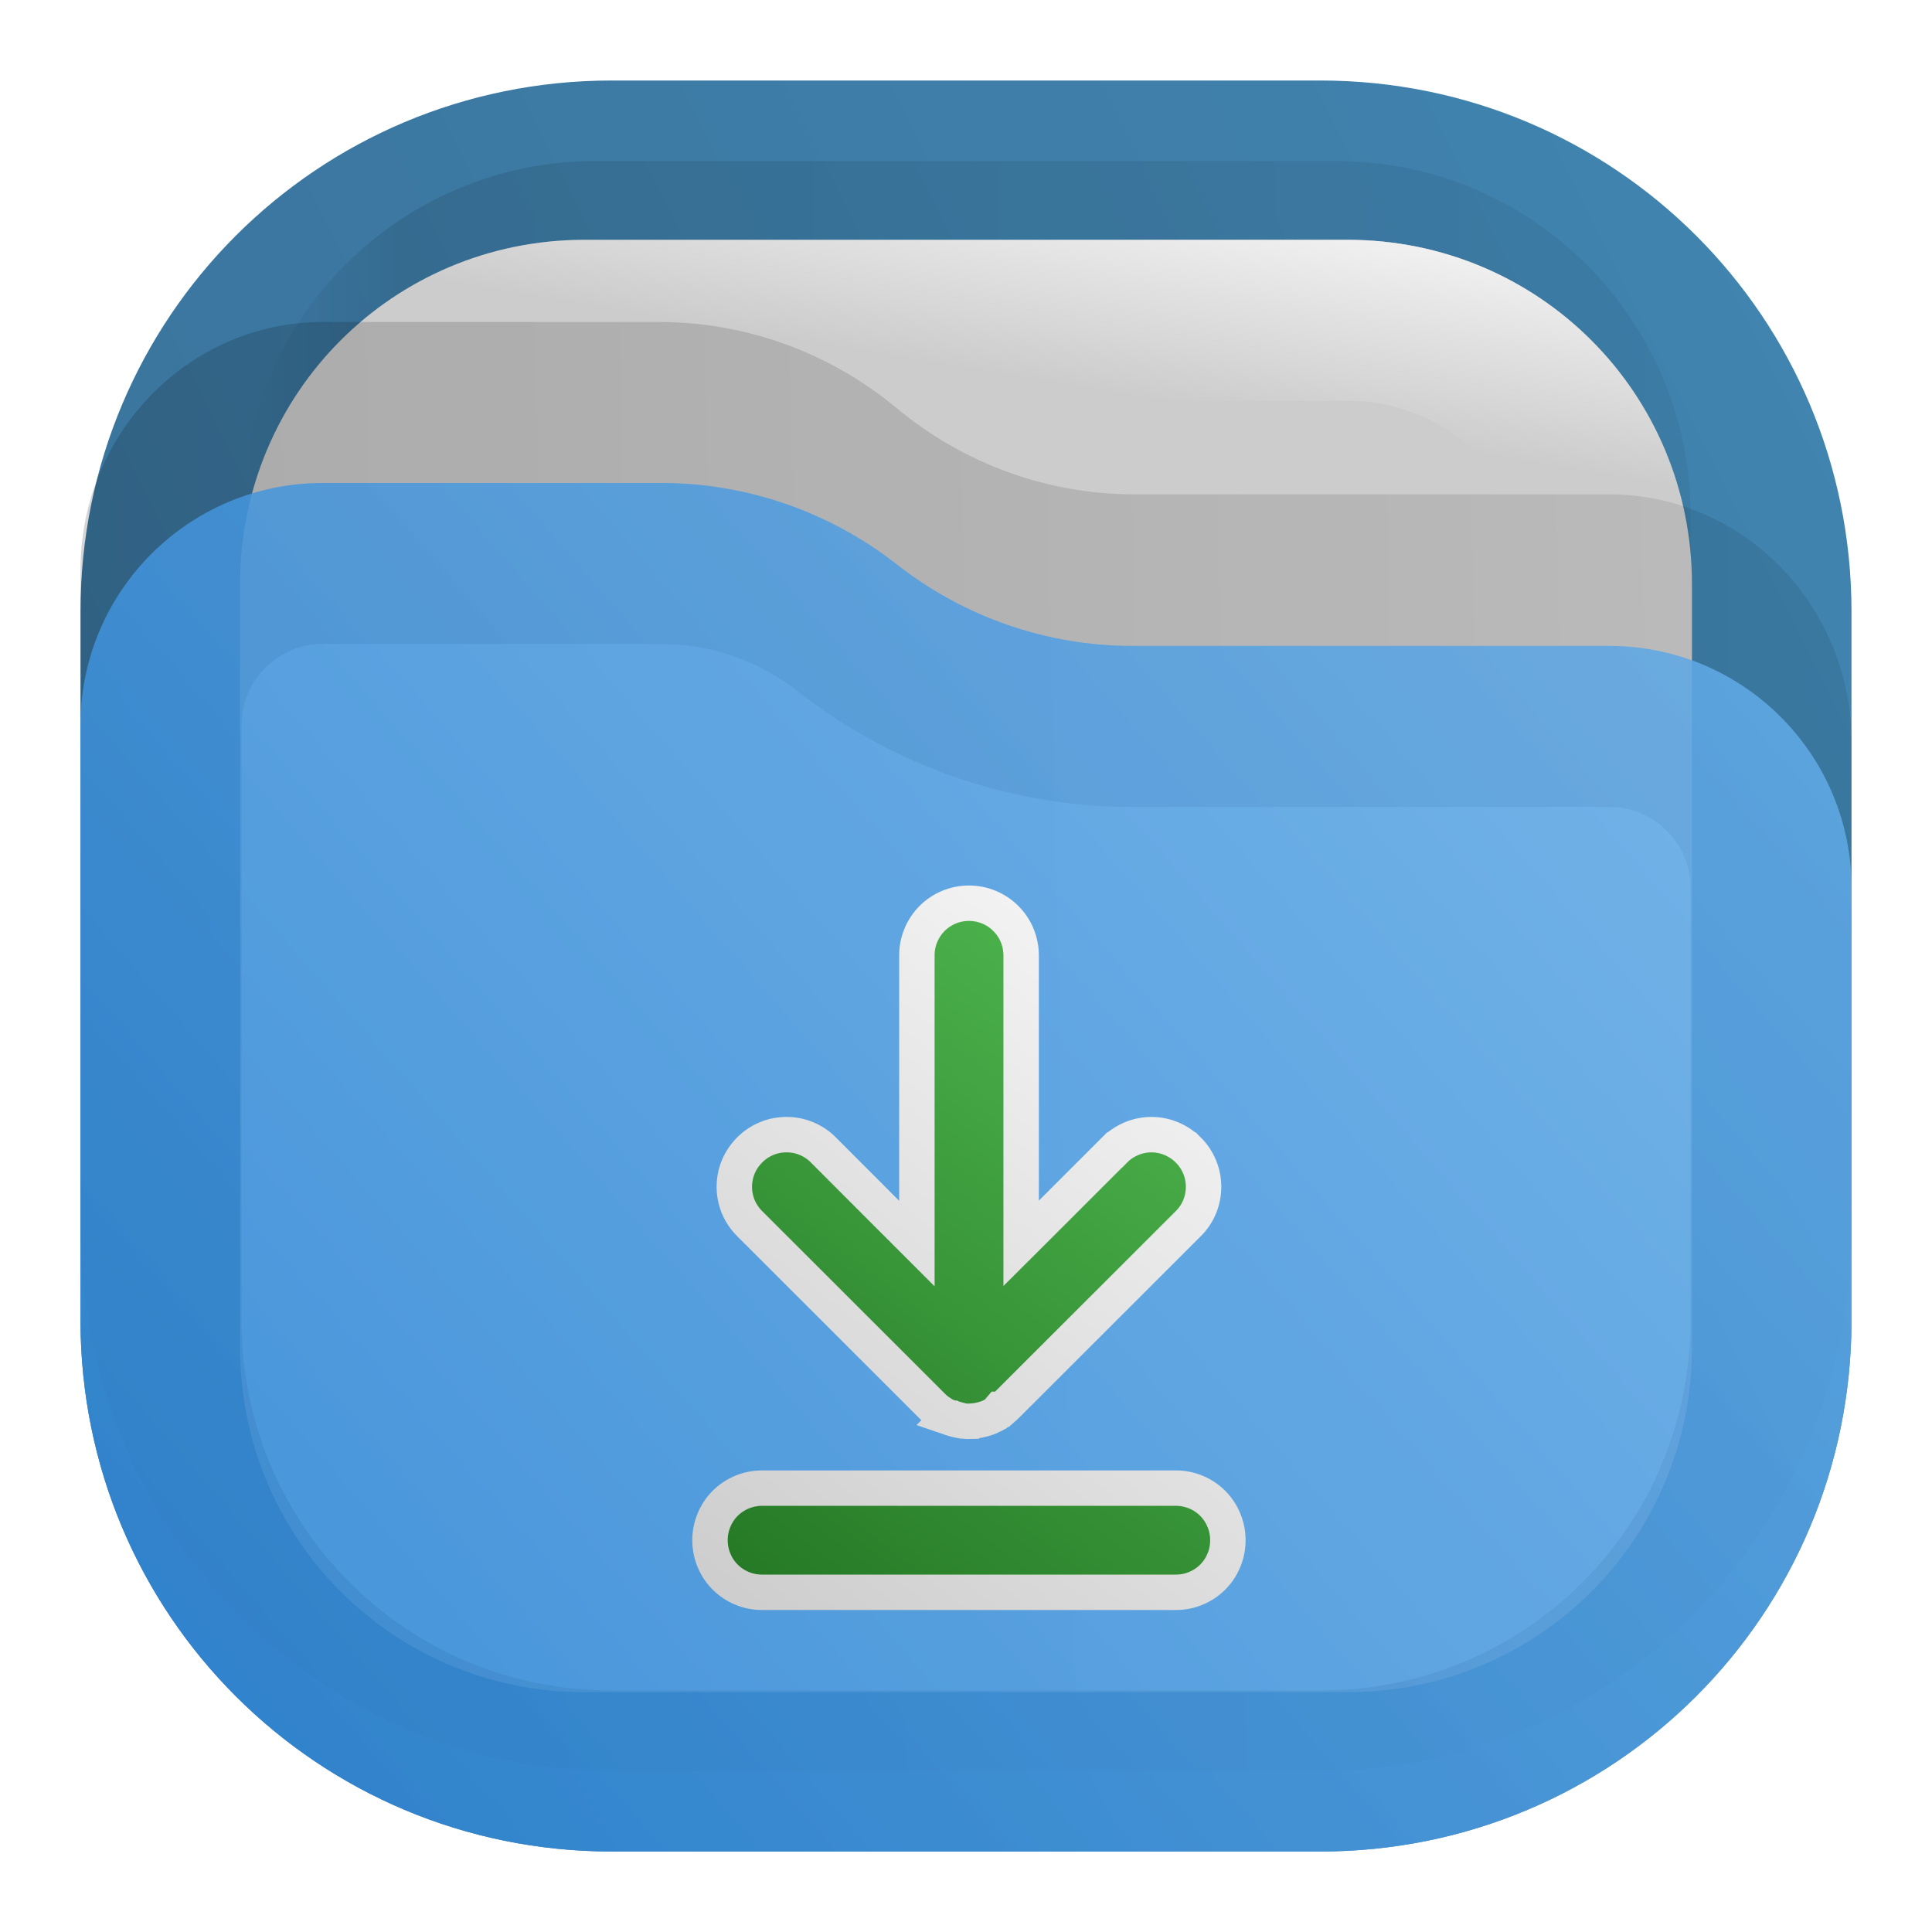
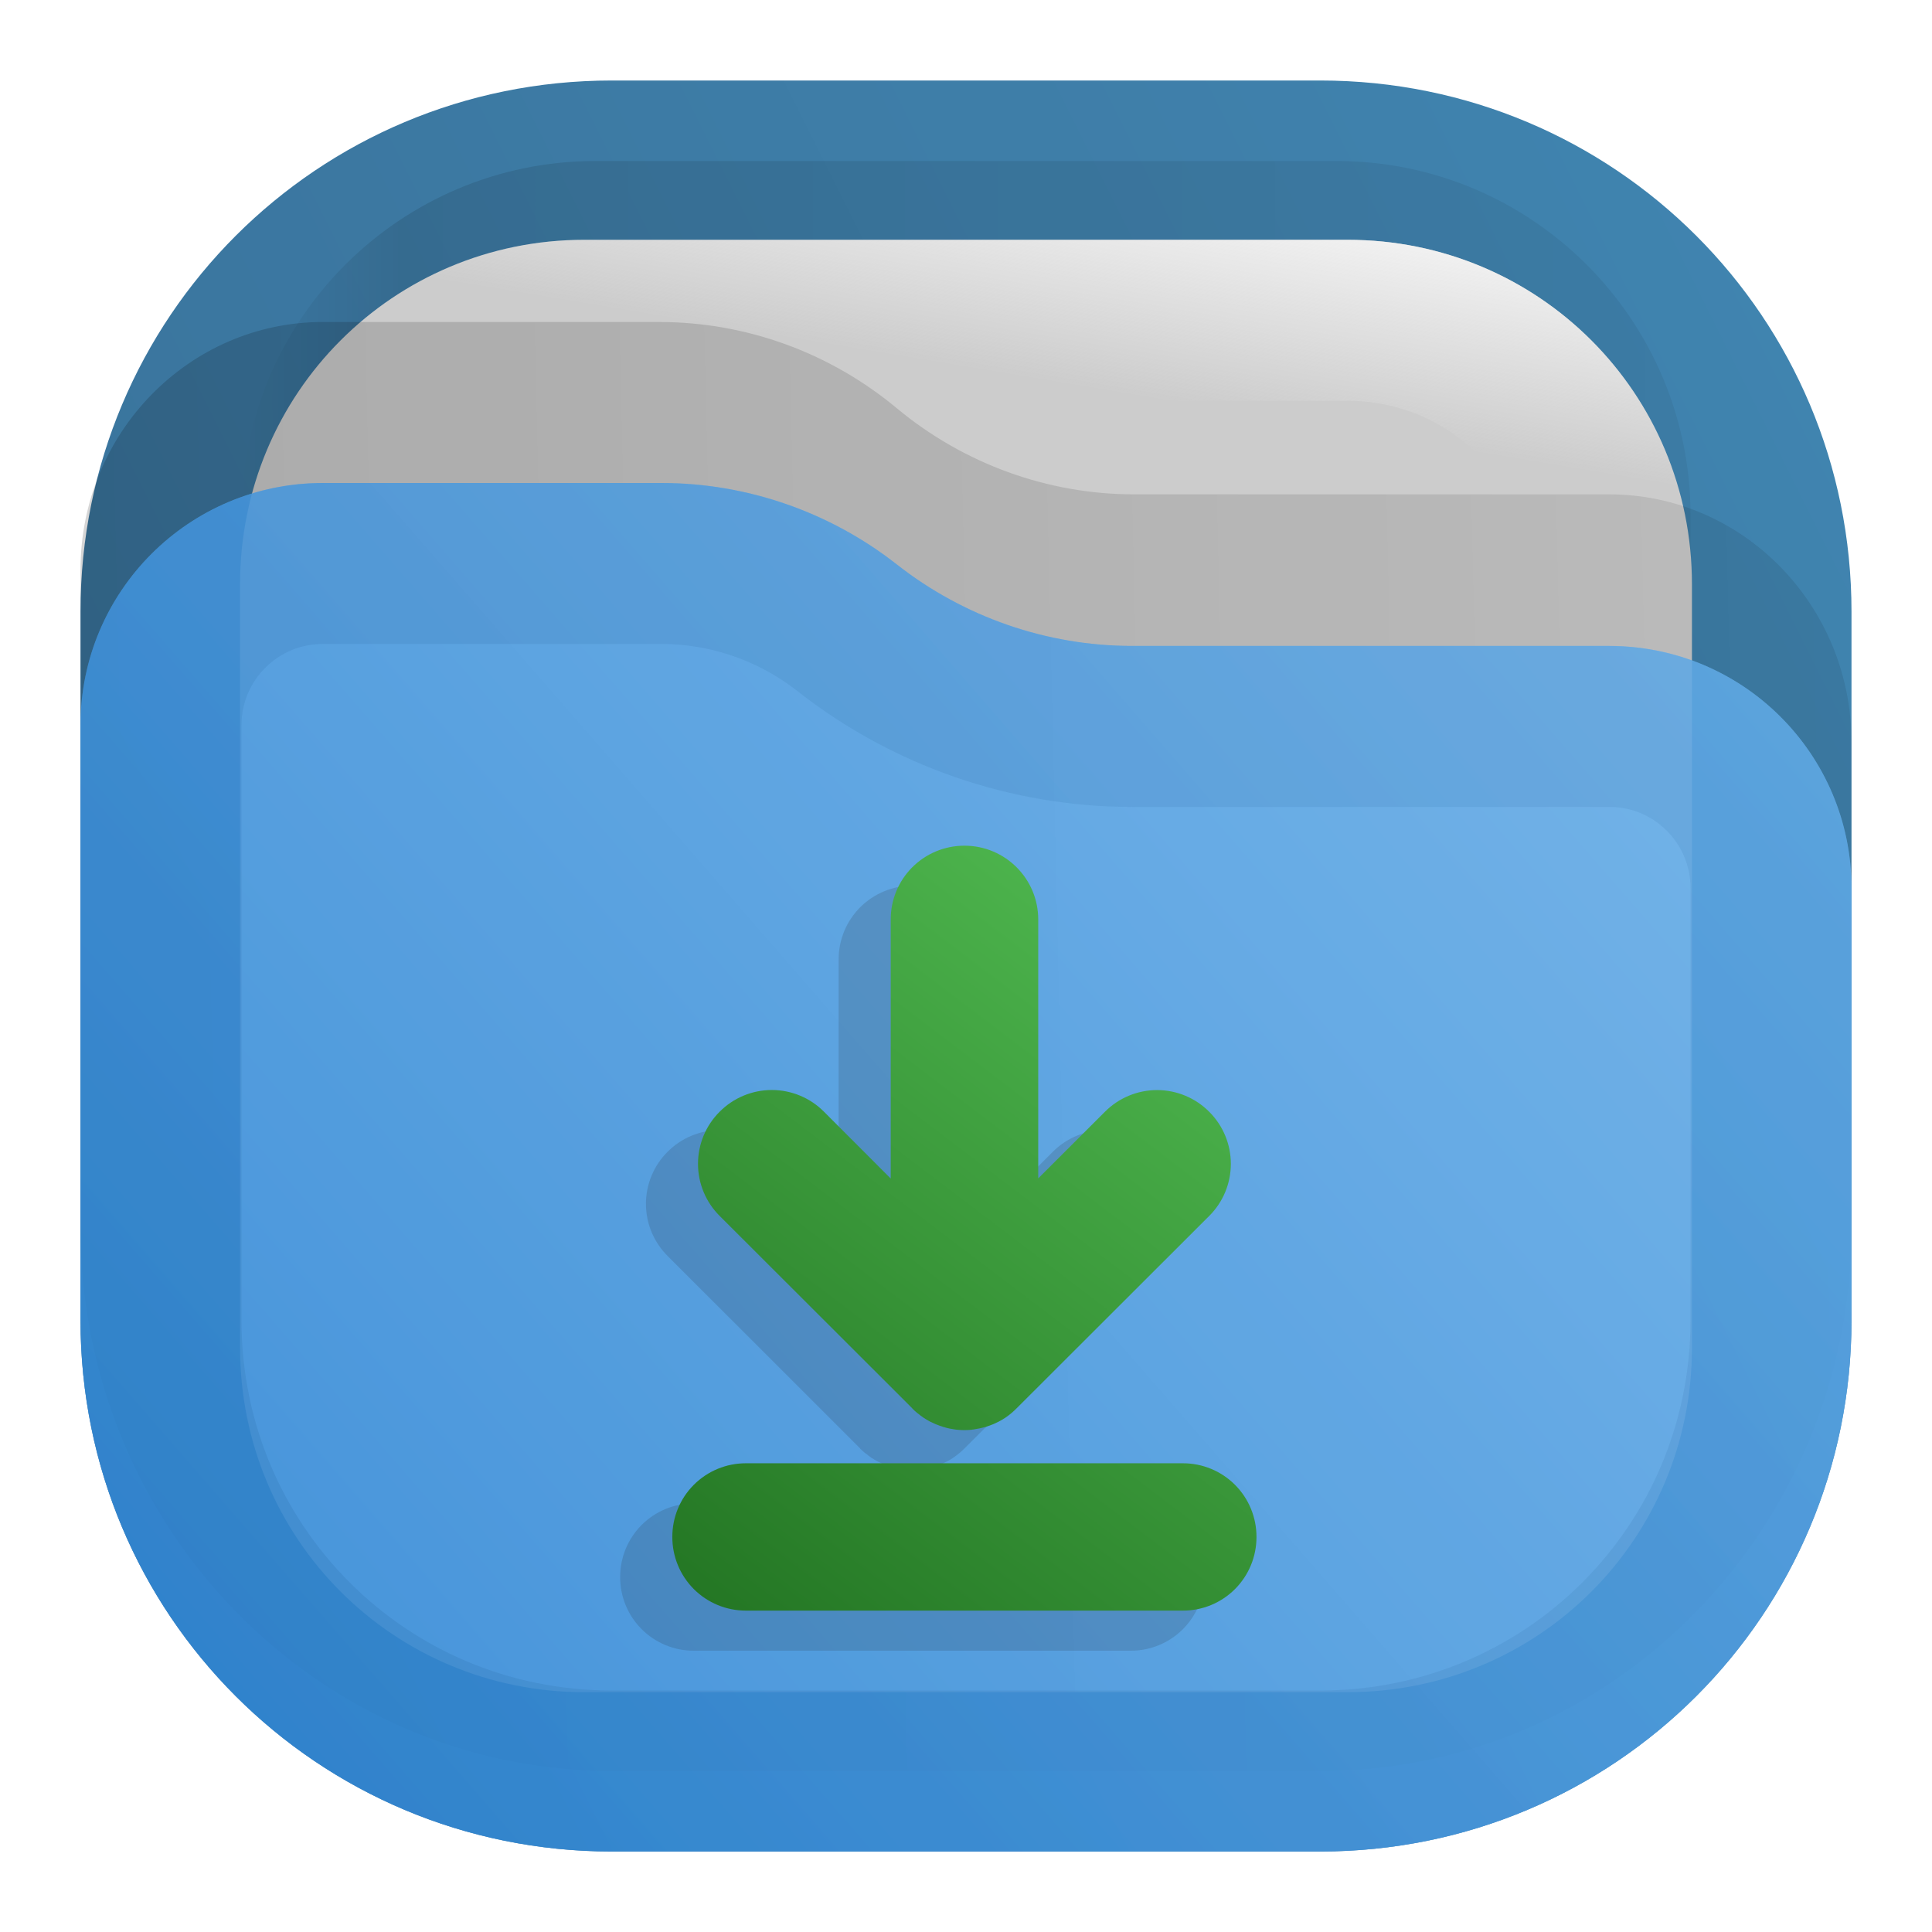
- <svg xmlns="http://www.w3.org/2000/svg" width="24" height="24" viewBox="0 0 24 24" fill="none">
-   <path opacity="0.875" d="M7.6 1C3.944 1 1 3.942 1 7.598V16.4C1 20.056 3.944 23 7.6 23H16.4C20.056 23 23 20.056 23 16.4V7.598C23 3.942 20.056 1 16.4 1H12H7.6Z" fill="url(#paint0_linear_209_190)" />
-   <rect opacity="0.125" x="3" y="2" width="18" height="18" rx="4.4" fill="url(#paint1_linear_209_190)" fill-opacity="0.875" />
-   <path d="M7.26 2.979H16.74C19.113 2.979 21.018 4.884 21.018 7.258V16.741C21.018 19.116 19.113 21.021 16.74 21.021H7.26C4.887 21.021 2.982 19.116 2.982 16.741V7.258C2.982 4.884 4.887 2.979 7.26 2.979Z" fill="#CCCCCC" />
-   <path fill-rule="evenodd" clip-rule="evenodd" d="M16.74 4.979H7.26C5.992 4.979 4.982 5.988 4.982 7.258V16.741C4.982 18.012 5.992 19.021 7.26 19.021H16.74C18.008 19.021 19.018 18.012 19.018 16.741V7.258C19.018 5.988 18.008 4.979 16.74 4.979ZM16.74 2.979H7.26C4.887 2.979 2.982 4.884 2.982 7.258V16.741C2.982 19.116 4.887 21.021 7.26 21.021H16.74C19.113 21.021 21.018 19.116 21.018 16.741V7.258C21.018 4.884 19.113 2.979 16.74 2.979Z" fill="url(#paint2_linear_209_190)" />
-   <path opacity="0.25" d="M1 7.079C1 5.38 2.349 4 4.011 4H8.188C9.265 4 10.307 4.378 11.14 5.071C11.973 5.763 13.016 6.141 14.088 6.141H19.989C21.651 6.141 23 7.521 23 9.22V15.251C23 18.979 20.047 22 16.401 22H7.599C3.953 22 1 18.979 1 15.251V7.079Z" fill="url(#paint3_linear_209_190)" fill-opacity="0.75" />
-   <g opacity="0.875">
-     <path d="M23 11.032C23 9.37 21.653 8.024 19.992 8.024H14.063C13.005 8.024 11.973 7.665 11.141 7.012C10.308 6.358 9.276 6 8.218 6H4.008C2.347 6 1 7.347 1 9.008V16.4C1 20.056 3.944 23 7.6 23H16.4C20.055 23 22.997 20.059 23 16.405V11.032Z" fill="url(#paint4_linear_209_190)" />
-     <path d="M19.992 9.024C21.101 9.024 22 9.923 22 11.032V16.405C21.998 19.506 19.503 22 16.4 22H7.6C4.496 22 2 19.504 2 16.4V9.008C2 7.899 2.899 7 4.008 7H8.218C9.051 7 9.866 7.283 10.523 7.798C11.531 8.59 12.78 9.024 14.063 9.024H19.992Z" stroke="url(#paint5_linear_209_190)" stroke-opacity="0.375" stroke-width="2" />
+ <svg xmlns="http://www.w3.org/2000/svg" xmlns:xlink="http://www.w3.org/1999/xlink" width="24" height="24" viewBox="0 0 24 24" fill="none" version="1.1" id="svg24">
+   <path opacity="0.875" d="M7.6 1C3.944 1 1 3.942 1 7.598V16.4C1 20.056 3.944 23 7.6 23H16.4C20.056 23 23 20.056 23 16.4V7.598C23 3.942 20.056 1 16.4 1H12H7.6Z" fill="url(#paint0_linear_209_190)" id="path1" />
+   <rect opacity="0.125" x="3" y="2" width="18" height="18" rx="4.4" fill="url(#paint1_linear_209_190)" fill-opacity="0.875" id="rect1" />
+   <path d="M7.26 2.979H16.74C19.113 2.979 21.018 4.884 21.018 7.258V16.741C21.018 19.116 19.113 21.021 16.74 21.021H7.26C4.887 21.021 2.982 19.116 2.982 16.741V7.258C2.982 4.884 4.887 2.979 7.26 2.979Z" fill="#CCCCCC" id="path2" />
+   <path fill-rule="evenodd" clip-rule="evenodd" d="M16.74 4.979H7.26C5.992 4.979 4.982 5.988 4.982 7.258V16.741C4.982 18.012 5.992 19.021 7.26 19.021H16.74C18.008 19.021 19.018 18.012 19.018 16.741V7.258C19.018 5.988 18.008 4.979 16.74 4.979ZM16.74 2.979H7.26C4.887 2.979 2.982 4.884 2.982 7.258V16.741C2.982 19.116 4.887 21.021 7.26 21.021H16.74C19.113 21.021 21.018 19.116 21.018 16.741V7.258C21.018 4.884 19.113 2.979 16.74 2.979Z" fill="url(#paint2_linear_209_190)" id="path3" />
+   <path opacity="0.25" d="M1 7.079C1 5.38 2.349 4 4.011 4H8.188C9.265 4 10.307 4.378 11.14 5.071C11.973 5.763 13.016 6.141 14.088 6.141H19.989C21.651 6.141 23 7.521 23 9.22V15.251C23 18.979 20.047 22 16.401 22H7.599C3.953 22 1 18.979 1 15.251V7.079Z" fill="url(#paint3_linear_209_190)" fill-opacity="0.75" id="path4" />
+   <g opacity="0.875" id="g6">
+     <path d="M23 11.032C23 9.37 21.653 8.024 19.992 8.024H14.063C13.005 8.024 11.973 7.665 11.141 7.012C10.308 6.358 9.276 6 8.218 6H4.008C2.347 6 1 7.347 1 9.008V16.4C1 20.056 3.944 23 7.6 23H16.4C20.055 23 22.997 20.059 23 16.405V11.032Z" fill="url(#paint4_linear_209_190)" id="path5" />
+     <path d="M19.992 9.024C21.101 9.024 22 9.923 22 11.032V16.405C21.998 19.506 19.503 22 16.4 22H7.6C4.496 22 2 19.504 2 16.4V9.008C2 7.899 2.899 7 4.008 7H8.218C9.051 7 9.866 7.283 10.523 7.798C11.531 8.59 12.78 9.024 14.063 9.024H19.992Z" stroke="url(#paint5_linear_209_190)" stroke-opacity="0.375" stroke-width="2" id="path6" />
  </g>
-   <path d="M12.036 11.22H12.037C12.209 11.22 12.374 11.288 12.495 11.41C12.617 11.531 12.685 11.696 12.685 11.868V14.915V15.445L13.061 15.07L13.845 14.286L13.846 14.286C13.906 14.225 13.977 14.178 14.056 14.145C14.134 14.112 14.218 14.095 14.303 14.095C14.389 14.095 14.473 14.112 14.551 14.145C14.63 14.178 14.701 14.225 14.761 14.286L14.762 14.286C14.822 14.346 14.87 14.418 14.902 14.496C14.935 14.574 14.951 14.659 14.951 14.743C14.951 14.828 14.935 14.912 14.902 14.991C14.87 15.069 14.822 15.141 14.762 15.2L14.761 15.201L12.495 17.465L12.495 17.465L12.494 17.466C12.479 17.48 12.464 17.494 12.449 17.507H12.42L12.373 17.562L12.372 17.563L12.372 17.563L12.34 17.58L12.338 17.581C12.304 17.599 12.268 17.614 12.231 17.625L12.22 17.628L12.216 17.629L12.208 17.631C12.182 17.639 12.155 17.644 12.128 17.648L12.128 17.648L12.118 17.65L12.113 17.651L12.109 17.651L12.066 17.654L12.064 17.656C12.035 17.657 12.006 17.656 11.977 17.653L11.969 17.652L11.955 17.651C11.954 17.651 11.954 17.651 11.954 17.651C11.925 17.646 11.901 17.642 11.882 17.637L11.874 17.634L11.863 17.631L11.837 17.618H11.821C11.813 17.615 11.804 17.611 11.792 17.607L11.793 17.606L11.782 17.603L11.755 17.59C11.747 17.586 11.739 17.582 11.733 17.58L11.719 17.573C11.709 17.567 11.697 17.559 11.681 17.548L11.665 17.538C11.655 17.531 11.646 17.524 11.636 17.517C11.628 17.509 11.62 17.503 11.612 17.497C11.611 17.497 11.611 17.496 11.61 17.496L11.579 17.465L9.313 15.201L9.312 15.2C9.252 15.14 9.204 15.069 9.171 14.991C9.139 14.912 9.122 14.828 9.122 14.743C9.122 14.658 9.139 14.574 9.171 14.495C9.204 14.417 9.252 14.346 9.312 14.286L9.312 14.286L9.313 14.285C9.373 14.224 9.444 14.177 9.523 14.144C9.601 14.111 9.686 14.095 9.771 14.095C9.856 14.095 9.94 14.111 10.018 14.144C10.097 14.177 10.168 14.224 10.228 14.285L10.228 14.285L11.014 15.072L11.39 15.448V14.916L11.39 11.868L11.39 11.867C11.39 11.782 11.406 11.698 11.439 11.62C11.471 11.541 11.519 11.47 11.579 11.409C11.639 11.349 11.71 11.302 11.789 11.269C11.867 11.237 11.951 11.22 12.036 11.22ZM9.465 18.486H9.466L14.607 18.486L14.608 18.486C14.693 18.486 14.777 18.503 14.855 18.535C14.934 18.568 15.005 18.615 15.065 18.675C15.125 18.735 15.172 18.807 15.204 18.885C15.237 18.964 15.253 19.048 15.253 19.133L15.253 19.134C15.253 19.219 15.237 19.303 15.204 19.381C15.172 19.46 15.125 19.531 15.065 19.591C15.005 19.651 14.934 19.699 14.855 19.731C14.777 19.764 14.693 19.78 14.608 19.78H14.607H9.466L9.465 19.78C9.381 19.78 9.297 19.764 9.218 19.731C9.14 19.699 9.068 19.651 9.008 19.591C8.948 19.531 8.901 19.46 8.869 19.381C8.836 19.303 8.82 19.219 8.82 19.134L8.82 19.133C8.82 19.048 8.836 18.964 8.869 18.885C8.901 18.807 8.948 18.735 9.008 18.675C9.068 18.615 9.14 18.568 9.218 18.535C9.297 18.503 9.381 18.486 9.465 18.486Z" fill="url(#paint6_linear_209_190)" stroke="url(#paint7_linear_209_190)" stroke-width="0.44" />
-   <defs>
+   <g id="g25" transform="matrix(0.9502989,0,0,0.9502989,0.57658,1.006372)" style="stroke-width:1.052">
+     <path d="m 11.318,10.519 a 0.962,0.962 0 0 0 -0.962,0.965 v 3.387 l -0.874,-0.874 a 0.961,0.961 0 0 0 -1.362,0 0.961,0.961 0 0 0 0,1.362 l 2.517,2.516 v 0.002 a 0.946,0.946 0 0 0 0.068,0.061 l 0.004,0.002 a 0.959,0.959 0 0 0 0.07,0.053 l 0.008,0.007 h 0.003 c 0.022,0.014 0.046,0.03 0.07,0.042 l 0.01,0.006 h 0.002 l 0.013,0.007 c 0.002,0 0.004,0 0.006,0.002 0.018,0.009 0.035,0.018 0.053,0.025 l 0.013,0.005 c 0.025,0.01 0.05,0.019 0.076,0.027 l 0.002,0.002 h 0.005 l 0.004,0.002 h 0.002 l 0.017,0.005 0.004,0.002 c 0.041,0.011 0.084,0.02 0.127,0.025 l 0.032,0.004 h 0.002 c 0.06,0.006 0.121,0.006 0.182,0 h 0.004 l 0.005,-0.002 a 0.487,0.487 0 0 0 0.019,-0.002 l 0.017,-0.002 a 0.953,0.953 0 0 0 0.12,-0.026 l 0.02,-0.004 0.008,-0.002 0.004,-0.002 a 0.974,0.974 0 0 0 0.158,-0.066 h 0.003 l 0.002,-0.002 0.046,-0.025 0.032,-0.021 h 0.002 l 0.007,-0.007 h 0.002 a 0.964,0.964 0 0 0 0.142,-0.118 l 2.517,-2.516 a 0.961,0.961 0 0 0 0,-1.362 0.961,0.961 0 0 0 -1.362,0 l -0.872,0.872 v -3.385 a 0.964,0.964 0 0 0 -0.965,-0.965 z m -2.855,8.075 a 0.96,0.96 0 0 0 -0.963,0.962 0.96,0.96 0 0 0 0.963,0.963 h 5.711 a 0.96,0.96 0 0 0 0.963,-0.963 0.96,0.96 0 0 0 -0.963,-0.962 z" style="opacity:0.15;fill:#1a1a1a;stroke-width:2.28;stroke-linecap:round;stroke-linejoin:round;paint-order:stroke markers fill" id="path19" />
+     <path d="m 12,9.996 a 0.962,0.962 0 0 0 -0.963,0.964 v 3.387 l -0.873,-0.874 a 0.961,0.961 0 0 0 -1.363,0 0.961,0.961 0 0 0 0,1.363 l 2.518,2.515 v 0.002 a 0.946,0.946 0 0 0 0.068,0.062 c 0,0 0.003,0 0.004,0.002 a 0.959,0.959 0 0 0 0.07,0.053 l 0.008,0.006 h 0.002 c 0.023,0.015 0.046,0.03 0.07,0.043 0.004,0.001 0.007,0.004 0.01,0.006 h 0.003 l 0.012,0.006 c 0.002,0.001 0.005,0.001 0.007,0.003 l 0.053,0.025 0.012,0.004 c 0.025,0.01 0.05,0.02 0.077,0.028 l 0.002,0.002 h 0.004 l 0.004,0.002 h 0.003 l 0.016,0.004 0.005,0.002 c 0.04,0.012 0.083,0.02 0.127,0.026 l 0.031,0.004 h 0.003 c 0.06,0.006 0.12,0.006 0.182,0 h 0.004 l 0.004,-0.002 a 0.487,0.487 0 0 0 0.02,-0.002 l 0.016,-0.003 a 0.953,0.953 0 0 0 0.12,-0.025 l 0.02,-0.004 0.008,-0.002 c 0.002,0 0.003,-0.002 0.004,-0.003 a 0.974,0.974 0 0 0 0.159,-0.065 h 0.002 l 0.002,-0.002 0.047,-0.026 c 0.01,-0.006 0.02,-0.014 0.032,-0.02 h 0.002 l 0.006,-0.007 h 0.002 a 0.964,0.964 0 0 0 0.142,-0.119 l 2.518,-2.515 a 0.961,0.961 0 0 0 0,-1.362 0.961,0.961 0 0 0 -1.363,0 l -0.872,0.871 v -3.385 A 0.964,0.964 0 0 0 12.001,9.996 Z M 9.144,18.069 a 0.96,0.96 0 0 0 -0.962,0.963 0.96,0.96 0 0 0 0.962,0.963 h 5.712 a 0.96,0.96 0 0 0 0.962,-0.963 0.96,0.96 0 0 0 -0.962,-0.963 z" style="fill:url(#h);stroke-width:2.28;stroke-linecap:round;stroke-linejoin:round;paint-order:stroke markers fill" id="path20" />
+   </g>
+   <defs id="defs24">
    <linearGradient id="paint0_linear_209_190" x1="24.062" y1="-0.504" x2="-0.066" y2="11.556" gradientUnits="userSpaceOnUse">
-       <stop stop-color="#2675A7" />
-       <stop offset="1" stop-color="#1D5E8C" />
+       <stop stop-color="#2675A7" id="stop7" />
+       <stop offset="1" stop-color="#1D5E8C" id="stop8" />
    </linearGradient>
    <linearGradient id="paint1_linear_209_190" x1="21" y1="3.75" x2="3" y2="3.75" gradientUnits="userSpaceOnUse">
-       <stop stop-opacity="0.5" />
-       <stop offset="0.89" />
-       <stop offset="1" stop-opacity="0" />
+       <stop stop-opacity="0.5" id="stop9" />
+       <stop offset="0.89" id="stop10" />
+       <stop offset="1" stop-opacity="0" id="stop11" />
    </linearGradient>
    <linearGradient id="paint2_linear_209_190" x1="21" y1="3" x2="20.5" y2="6" gradientUnits="userSpaceOnUse">
-       <stop stop-color="#FAFAFA" />
-       <stop offset="1" stop-color="#FAFAFA" stop-opacity="0" />
+       <stop stop-color="#FAFAFA" id="stop12" />
+       <stop offset="1" stop-color="#FAFAFA" stop-opacity="0" id="stop13" />
    </linearGradient>
    <linearGradient id="paint3_linear_209_190" x1="23" y1="8.603" x2="1.011" y2="9.112" gradientUnits="userSpaceOnUse">
-       <stop stop-opacity="0.438" />
-       <stop offset="1" stop-opacity="0.875" />
+       <stop stop-opacity="0.438" id="stop14" />
+       <stop offset="1" stop-opacity="0.875" id="stop15" />
    </linearGradient>
    <linearGradient id="paint4_linear_209_190" x1="1" y1="23" x2="21.931" y2="4.773" gradientUnits="userSpaceOnUse">
-       <stop stop-color="#318CDE" />
-       <stop offset="1" stop-color="#70B7F1" />
+       <stop stop-color="#318CDE" id="stop16" />
+       <stop offset="1" stop-color="#70B7F1" id="stop17" />
    </linearGradient>
    <linearGradient id="paint5_linear_209_190" x1="1" y1="22.956" x2="21.934" y2="4.773" gradientUnits="userSpaceOnUse">
-       <stop stop-color="#1E71BD" />
-       <stop offset="1" stop-color="#559CD9" />
+       <stop stop-color="#1E71BD" id="stop18" />
+       <stop offset="1" stop-color="#559CD9" id="stop19" />
    </linearGradient>
    <linearGradient id="paint6_linear_209_190" x1="15.537" y1="11.02" x2="8.692" y2="20.032" gradientUnits="userSpaceOnUse">
-       <stop stop-color="#54BF54" />
-       <stop offset="1" stop-color="#237523" />
+       <stop stop-color="#54BF54" id="stop20" />
+       <stop offset="1" stop-color="#237523" id="stop21" />
    </linearGradient>
    <linearGradient id="paint7_linear_209_190" x1="8.6" y1="20" x2="15.6" y2="11" gradientUnits="userSpaceOnUse">
-       <stop />
-       <stop offset="0" stop-color="#CCCCCC" />
-       <stop offset="1" stop-color="#FAFAFA" />
+       <stop id="stop22" />
+       <stop offset="0" stop-color="#CCCCCC" id="stop23" />
+       <stop offset="1" stop-color="#FAFAFA" id="stop24" />
+     </linearGradient>
+     <linearGradient xlink:href="#g" id="h" x1="-2.244" x2="-9.265" y1="8.997" y2="18.241" gradientTransform="matrix(1.08314,0,0,1.08314,18.319,0.2731083)" gradientUnits="userSpaceOnUse" />
+     <linearGradient id="g">
+       <stop offset="0" style="stop-color:#54bf54;stop-opacity:1" id="stop18-7" />
+       <stop offset="1" style="stop-color:#237523;stop-opacity:1" id="stop19-5" />
    </linearGradient>
  </defs>
</svg>
